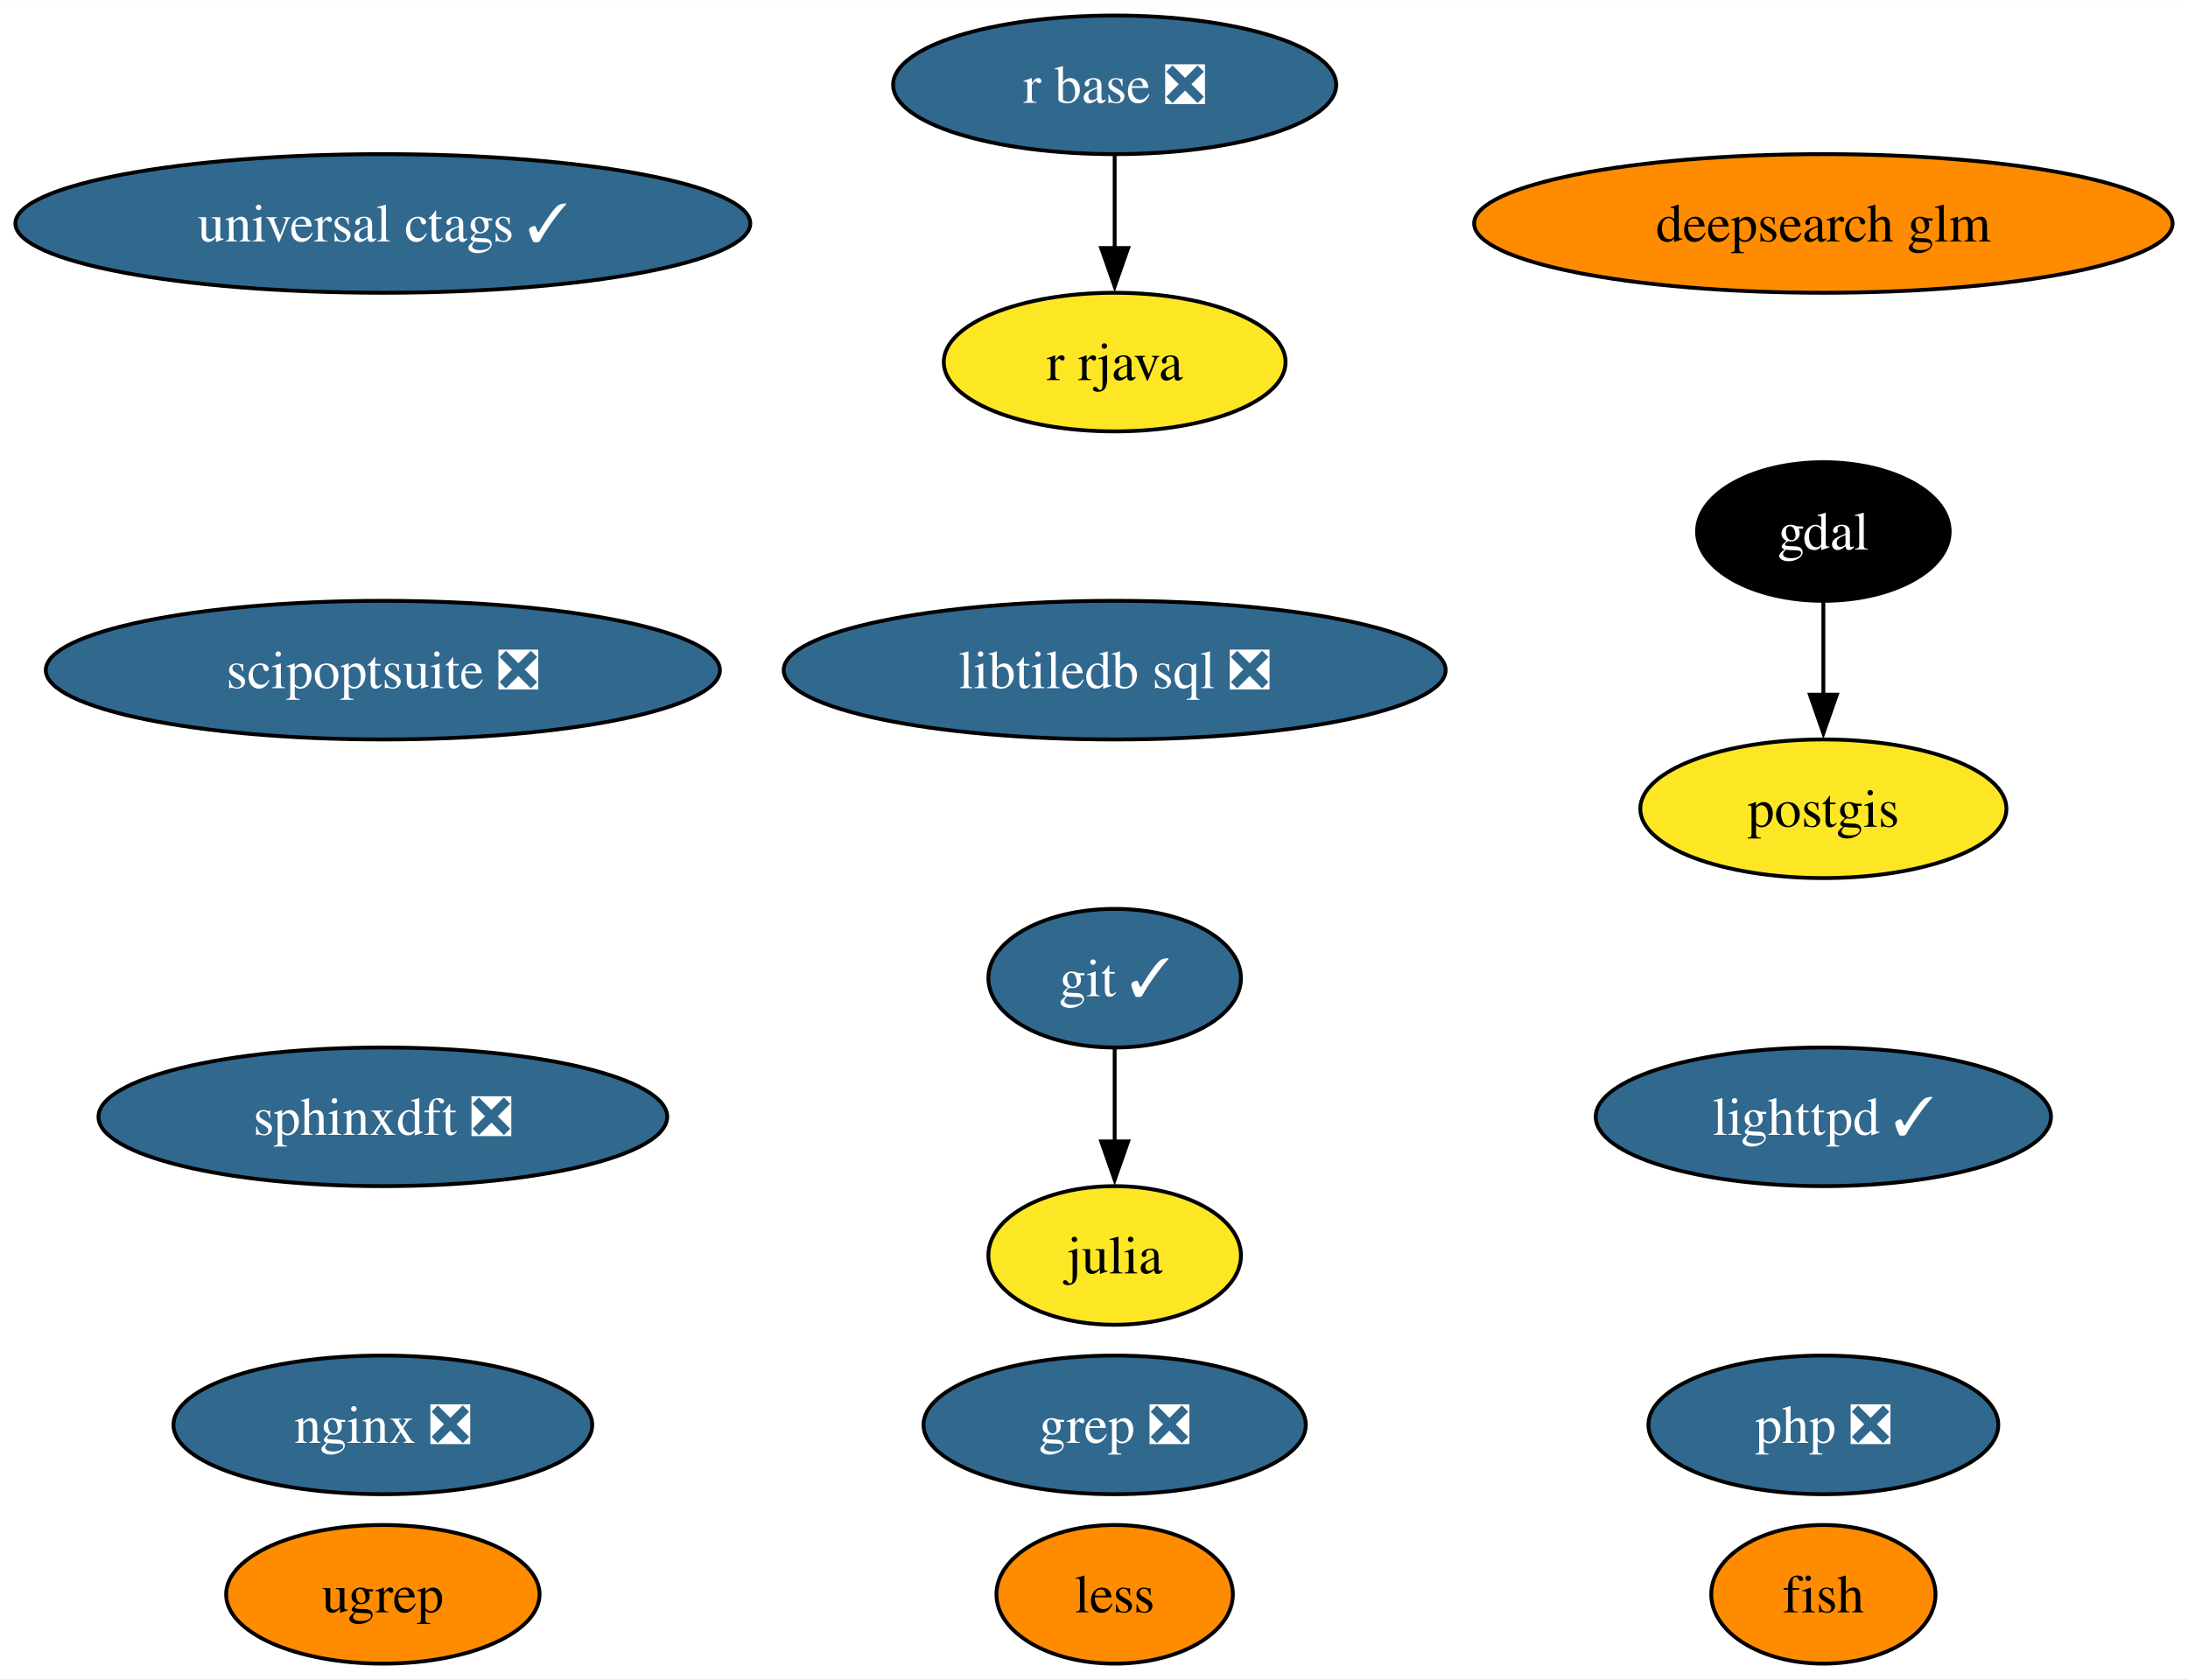
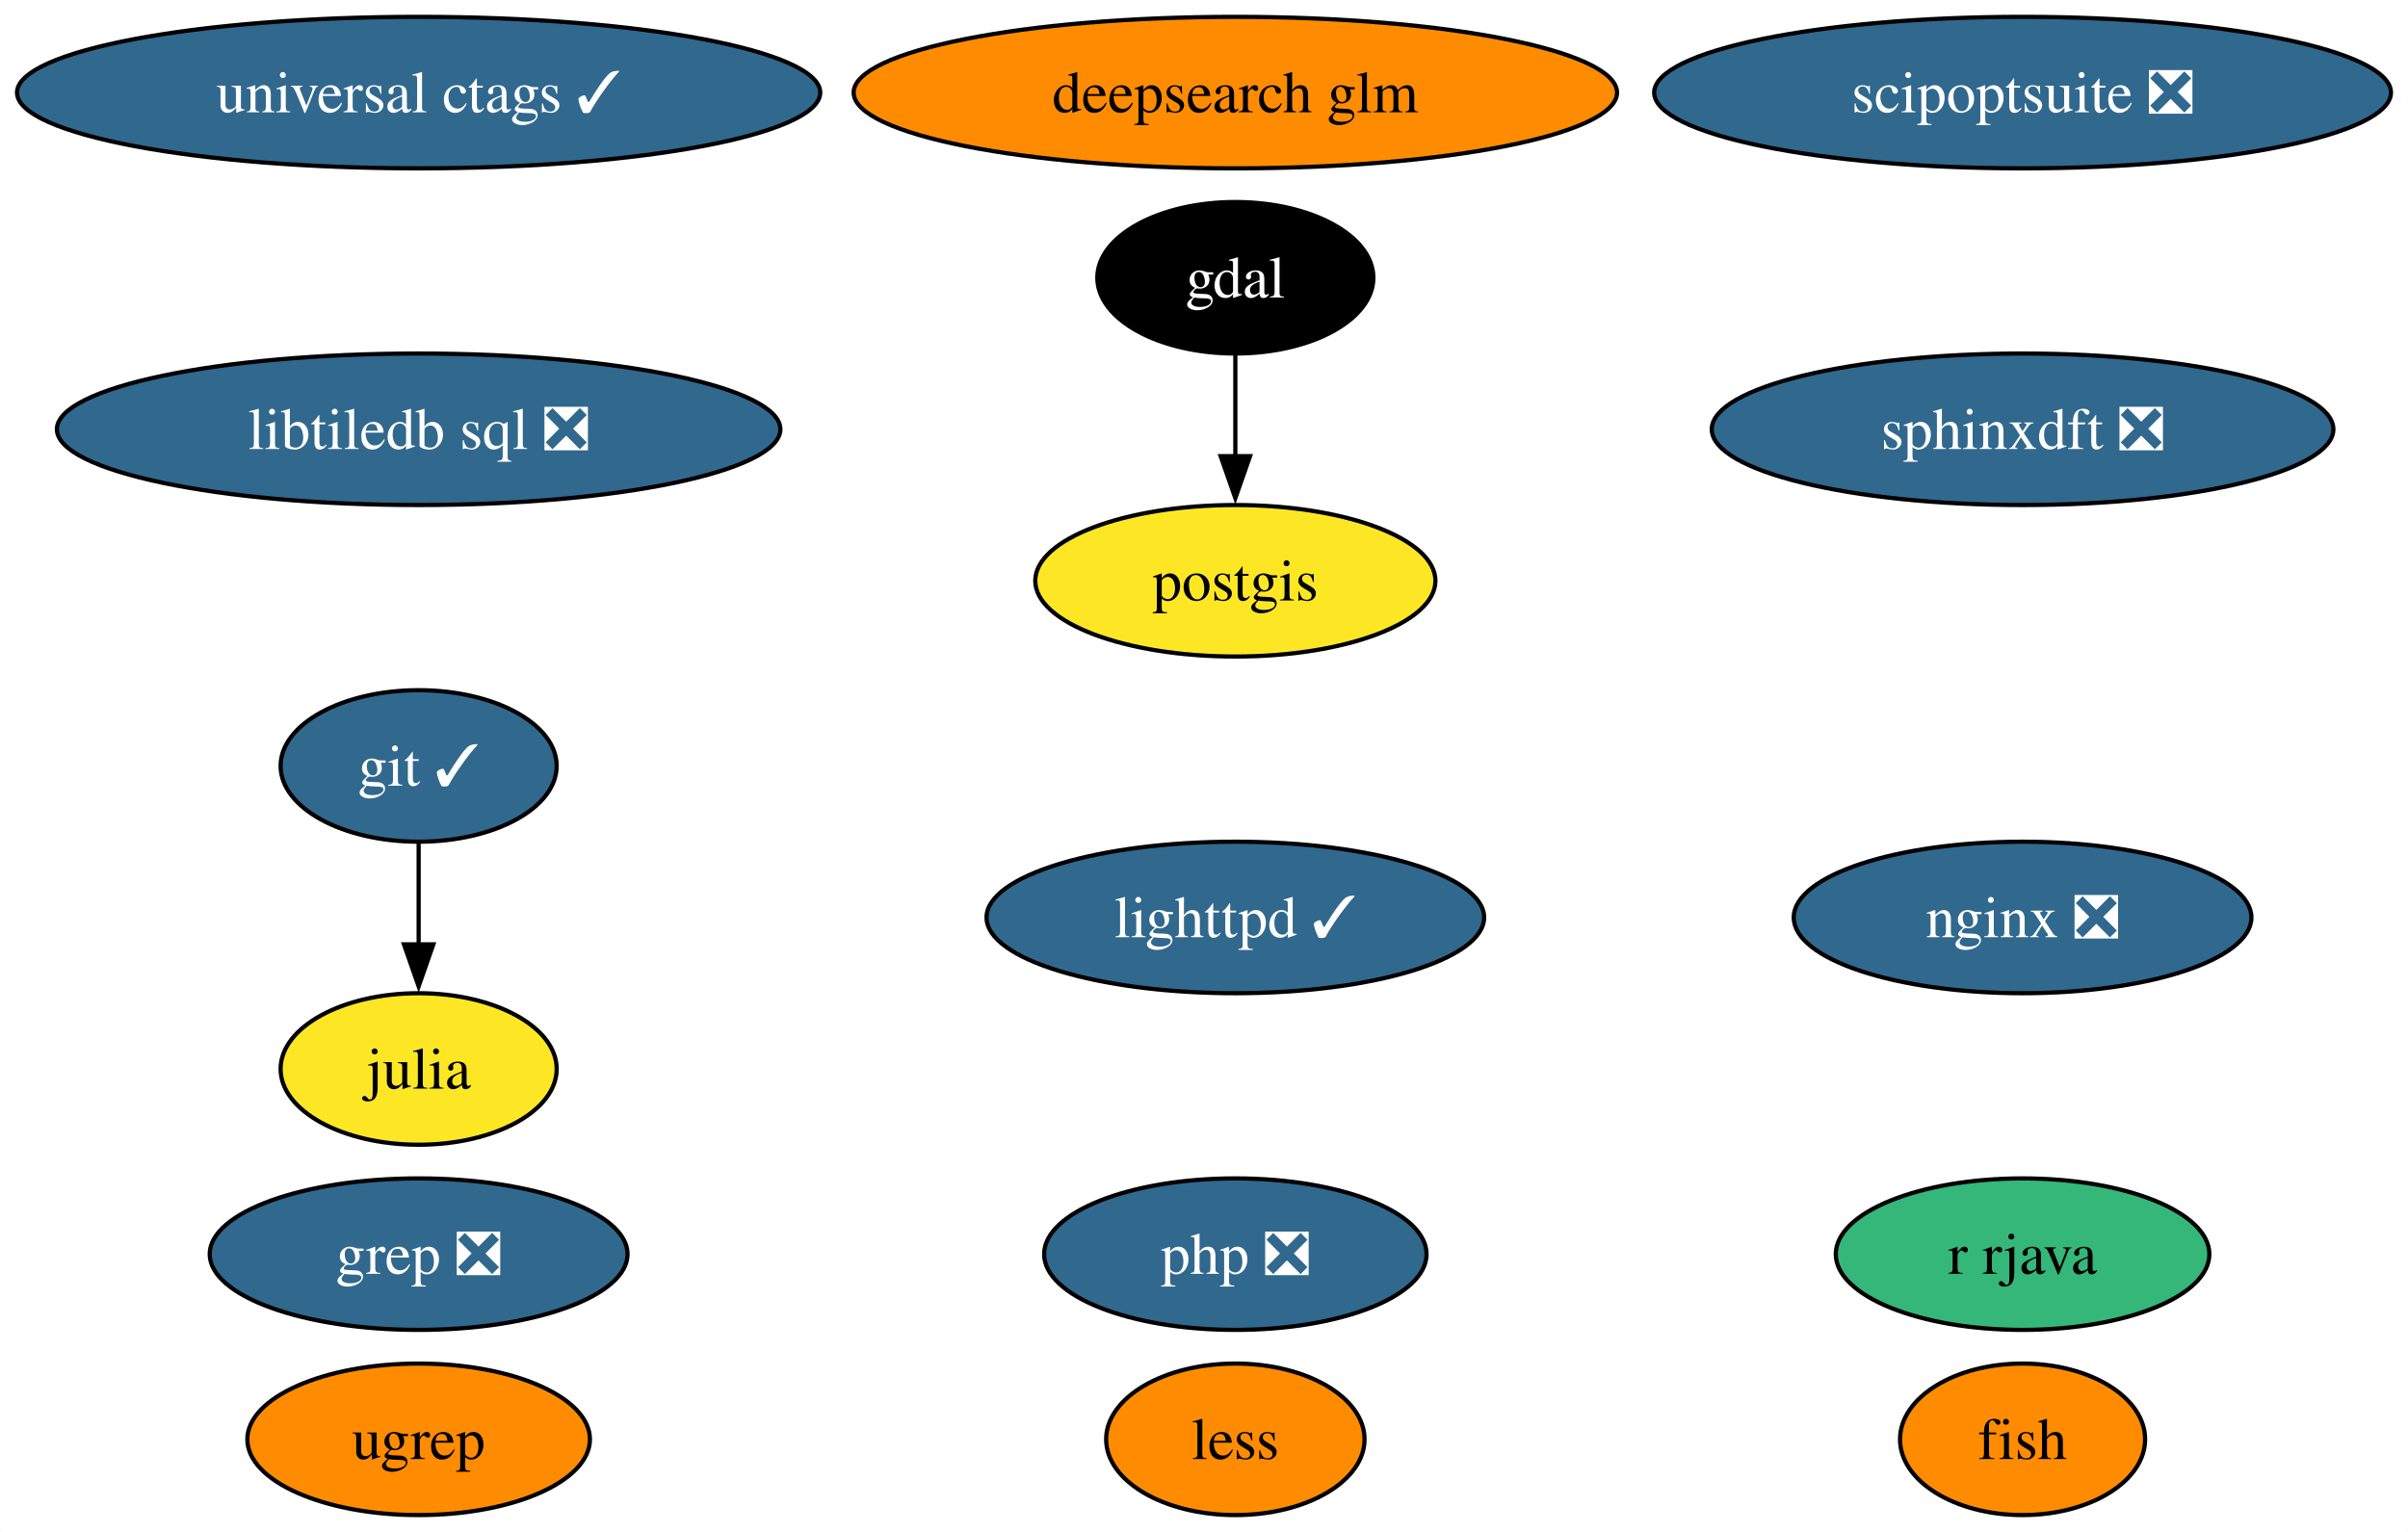
- <svg xmlns="http://www.w3.org/2000/svg" xmlns:xlink="http://www.w3.org/1999/xlink" width="568pt" height="436pt" viewBox="0.00 0.00 568.07 436.00">
-   <g id="graph0" class="graph" transform="scale(1 1) rotate(0) translate(4 432)">
-     <polygon fill="white" stroke="none" points="-4,4 -4,-432 564.07,-432 564.07,4 -4,4" />
+ <svg xmlns="http://www.w3.org/2000/svg" xmlns:xlink="http://www.w3.org/1999/xlink" width="572pt" height="364pt" viewBox="0.00 0.00 571.91 364.00">
+   <g id="graph0" class="graph" transform="scale(1 1) rotate(0) translate(4 360)">
+     <polygon fill="white" stroke="none" points="-4,4 -4,-360 567.91,-360 567.91,4 -4,4" />
    <g id="node1" class="node">
      <g id="a_node1">
        <a xlink:href="https://github.com/conda-forge/fish-feedstock" xlink:title="fish">
-           <ellipse fill="#ff8c00" stroke="black" cx="469.4" cy="-18" rx="29.11" ry="18" />
-           <text text-anchor="middle" x="469.4" y="-13.32" font-family="Times,serif" font-size="14.00">fish</text>
+           <ellipse fill="#ff8c00" stroke="black" cx="476.4" cy="-18" rx="29.11" ry="18" />
+           <text text-anchor="middle" x="476.4" y="-13.32" font-family="Times,serif" font-size="14.00">fish</text>
        </a>
      </g>
    </g>
    <g id="node2" class="node">
      <g id="a_node2">
        <a xlink:href="https://github.com/conda-forge/gdal-feedstock" xlink:title="gdal">
-           <ellipse fill="#000000" stroke="black" cx="469.4" cy="-294" rx="32.79" ry="18" />
-           <text text-anchor="middle" x="469.4" y="-289.32" font-family="Times,serif" font-size="14.00" fill="white">gdal</text>
+           <ellipse fill="#000000" stroke="black" cx="289.4" cy="-294" rx="32.79" ry="18" />
+           <text text-anchor="middle" x="289.4" y="-289.32" font-family="Times,serif" font-size="14.00" fill="white">gdal</text>
        </a>
      </g>
    </g>
    <g id="node7" class="node">
      <g id="a_node7">
        <a xlink:href="https://github.com/conda-forge/postgis-feedstock" xlink:title="postgis">
-           <ellipse fill="#fde725" stroke="black" cx="469.4" cy="-222" rx="47.53" ry="18" />
-           <text text-anchor="middle" x="469.4" y="-217.32" font-family="Times,serif" font-size="14.00">postgis</text>
+           <ellipse fill="#fde725" stroke="black" cx="289.4" cy="-222" rx="47.53" ry="18" />
+           <text text-anchor="middle" x="289.4" y="-217.32" font-family="Times,serif" font-size="14.00">postgis</text>
        </a>
      </g>
    </g>
    <g id="edge1" class="edge">
-       <path fill="none" stroke="black" d="M469.4,-275.7C469.4,-268.41 469.4,-259.73 469.4,-251.54" />
-       <polygon fill="black" stroke="black" points="472.9,-251.62 469.4,-241.62 465.9,-251.62 472.9,-251.62" />
+       <path fill="none" stroke="black" d="M289.4,-275.7C289.4,-268.41 289.4,-259.73 289.4,-251.54" />
+       <polygon fill="black" stroke="black" points="292.9,-251.62 289.4,-241.62 285.9,-251.62 292.9,-251.62" />
    </g>
    <g id="node3" class="node">
      <g id="a_node3">
        <a xlink:href="https://github.com/conda-forge/git-feedstock/pull/162" xlink:title="git ✓">
-           <ellipse fill="#31688e" stroke="black" cx="285.4" cy="-178" rx="32.79" ry="18" />
-           <text text-anchor="middle" x="285.4" y="-173.32" font-family="Times,serif" font-size="14.00" fill="white">git ✓</text>
+           <ellipse fill="#31688e" stroke="black" cx="95.4" cy="-178" rx="32.79" ry="18" />
+           <text text-anchor="middle" x="95.4" y="-173.32" font-family="Times,serif" font-size="14.00" fill="white">git ✓</text>
        </a>
      </g>
    </g>
    <g id="node4" class="node">
      <g id="a_node4">
        <a xlink:href="https://github.com/conda-forge/julia-feedstock" xlink:title="julia">
-           <ellipse fill="#fde725" stroke="black" cx="285.4" cy="-106" rx="32.79" ry="18" />
-           <text text-anchor="middle" x="285.4" y="-101.33" font-family="Times,serif" font-size="14.00">julia</text>
+           <ellipse fill="#fde725" stroke="black" cx="95.4" cy="-106" rx="32.79" ry="18" />
+           <text text-anchor="middle" x="95.4" y="-101.33" font-family="Times,serif" font-size="14.00">julia</text>
        </a>
      </g>
    </g>
    <g id="edge2" class="edge">
-       <path fill="none" stroke="black" d="M285.4,-159.7C285.4,-152.41 285.4,-143.73 285.4,-135.54" />
-       <polygon fill="black" stroke="black" points="288.9,-135.62 285.4,-125.62 281.9,-135.62 288.9,-135.62" />
+       <path fill="none" stroke="black" d="M95.4,-159.7C95.4,-152.41 95.4,-143.73 95.4,-135.54" />
+       <polygon fill="black" stroke="black" points="98.9,-135.62 95.4,-125.62 91.9,-135.62 98.9,-135.62" />
    </g>
    <g id="node5" class="node">
      <g id="a_node5">
        <a xlink:href="https://github.com/conda-forge/lighttpd-feedstock/pull/42" xlink:title="lighttpd ✓">
-           <ellipse fill="#31688e" stroke="black" cx="469.4" cy="-142" rx="59.1" ry="18" />
-           <text text-anchor="middle" x="469.4" y="-137.32" font-family="Times,serif" font-size="14.00" fill="white">lighttpd ✓</text>
+           <ellipse fill="#31688e" stroke="black" cx="289.4" cy="-142" rx="59.1" ry="18" />
+           <text text-anchor="middle" x="289.4" y="-137.32" font-family="Times,serif" font-size="14.00" fill="white">lighttpd ✓</text>
        </a>
      </g>
    </g>
    <g id="node6" class="node">
      <g id="a_node6">
        <a xlink:href="https://github.com/conda-forge/nginx-feedstock/pull/95" xlink:title="nginx ❎">
-           <ellipse fill="#31688e" stroke="black" cx="95.4" cy="-62" rx="54.36" ry="18" />
-           <text text-anchor="middle" x="95.4" y="-57.33" font-family="Times,serif" font-size="14.00" fill="white">nginx ❎</text>
+           <ellipse fill="#31688e" stroke="black" cx="476.4" cy="-142" rx="54.36" ry="18" />
+           <text text-anchor="middle" x="476.4" y="-137.32" font-family="Times,serif" font-size="14.00" fill="white">nginx ❎</text>
        </a>
      </g>
    </g>
    <g id="node8" class="node">
      <g id="a_node8">
-         <a xlink:href="https://github.com/conda-forge/r-base-feedstock/pull/370" xlink:title="r base ❎">
-           <ellipse fill="#31688e" stroke="black" cx="285.4" cy="-410" rx="57.52" ry="18" />
-           <text text-anchor="middle" x="285.4" y="-405.32" font-family="Times,serif" font-size="14.00" fill="white">r base ❎</text>
+         <a xlink:href="https://github.com/conda-forge/r-rjava-feedstock" xlink:title="r rjava">
+           <ellipse fill="#35b779" stroke="black" cx="476.4" cy="-62" rx="44.37" ry="18" />
+           <text text-anchor="middle" x="476.4" y="-57.33" font-family="Times,serif" font-size="14.00">r rjava</text>
        </a>
      </g>
    </g>
    <g id="node9" class="node">
      <g id="a_node9">
-         <a xlink:href="https://github.com/conda-forge/r-rjava-feedstock" xlink:title="r rjava">
-           <ellipse fill="#fde725" stroke="black" cx="285.4" cy="-338" rx="44.37" ry="18" />
-           <text text-anchor="middle" x="285.4" y="-333.32" font-family="Times,serif" font-size="14.00">r rjava</text>
+         <a xlink:href="https://github.com/conda-forge/grep-feedstock/pull/15" xlink:title="grep ❎">
+           <ellipse fill="#31688e" stroke="black" cx="95.4" cy="-62" rx="49.63" ry="18" />
+           <text text-anchor="middle" x="95.4" y="-57.33" font-family="Times,serif" font-size="14.00" fill="white">grep ❎</text>
        </a>
      </g>
    </g>
-     <g id="edge3" class="edge">
-       <path fill="none" stroke="black" d="M285.4,-391.7C285.4,-384.41 285.4,-375.73 285.4,-367.54" />
-       <polygon fill="black" stroke="black" points="288.9,-367.62 285.4,-357.62 281.9,-367.62 288.9,-367.62" />
-     </g>
    <g id="node10" class="node">
      <g id="a_node10">
-         <a xlink:href="https://github.com/conda-forge/grep-feedstock/pull/15" xlink:title="grep ❎">
-           <ellipse fill="#31688e" stroke="black" cx="285.4" cy="-62" rx="49.63" ry="18" />
-           <text text-anchor="middle" x="285.4" y="-57.33" font-family="Times,serif" font-size="14.00" fill="white">grep ❎</text>
+         <a xlink:href="https://github.com/conda-forge/sphinxdft-feedstock/pull/47" xlink:title="sphinxdft ❎">
+           <ellipse fill="#31688e" stroke="black" cx="476.4" cy="-258" rx="73.83" ry="18" />
+           <text text-anchor="middle" x="476.4" y="-253.32" font-family="Times,serif" font-size="14.00" fill="white">sphinxdft ❎</text>
        </a>
      </g>
    </g>
    <g id="node11" class="node">
      <g id="a_node11">
-         <a xlink:href="https://github.com/conda-forge/sphinxdft-feedstock/pull/47" xlink:title="sphinxdft ❎">
-           <ellipse fill="#31688e" stroke="black" cx="95.4" cy="-142" rx="73.83" ry="18" />
-           <text text-anchor="middle" x="95.4" y="-137.32" font-family="Times,serif" font-size="14.00" fill="white">sphinxdft ❎</text>
+         <a xlink:href="https://github.com/conda-forge/libtiledb-sql-feedstock/pull/195" xlink:title="libtiledb sql ❎">
+           <ellipse fill="#31688e" stroke="black" cx="95.4" cy="-258" rx="85.93" ry="18" />
+           <text text-anchor="middle" x="95.4" y="-253.32" font-family="Times,serif" font-size="14.00" fill="white">libtiledb sql ❎</text>
        </a>
      </g>
    </g>
    <g id="node12" class="node">
      <g id="a_node12">
-         <a xlink:href="https://github.com/conda-forge/libtiledb-sql-feedstock/pull/195" xlink:title="libtiledb sql ❎">
-           <ellipse fill="#31688e" stroke="black" cx="285.4" cy="-258" rx="85.93" ry="18" />
-           <text text-anchor="middle" x="285.4" y="-253.32" font-family="Times,serif" font-size="14.00" fill="white">libtiledb sql ❎</text>
+         <a xlink:href="https://github.com/conda-forge/universal-ctags-feedstock/pull/226" xlink:title="universal ctags ✓">
+           <ellipse fill="#31688e" stroke="black" cx="95.4" cy="-338" rx="95.4" ry="18" />
+           <text text-anchor="middle" x="95.4" y="-333.32" font-family="Times,serif" font-size="14.00" fill="white">universal ctags ✓</text>
        </a>
      </g>
    </g>
    <g id="node13" class="node">
      <g id="a_node13">
-         <a xlink:href="https://github.com/conda-forge/universal-ctags-feedstock/pull/226" xlink:title="universal ctags ✓">
-           <ellipse fill="#31688e" stroke="black" cx="95.4" cy="-374" rx="95.4" ry="18" />
-           <text text-anchor="middle" x="95.4" y="-369.32" font-family="Times,serif" font-size="14.00" fill="white">universal ctags ✓</text>
+         <a xlink:href="https://github.com/conda-forge/scipoptsuite-feedstock/pull/87" xlink:title="scipoptsuite ❎">
+           <ellipse fill="#31688e" stroke="black" cx="476.4" cy="-338" rx="87.51" ry="18" />
+           <text text-anchor="middle" x="476.4" y="-333.32" font-family="Times,serif" font-size="14.00" fill="white">scipoptsuite ❎</text>
        </a>
      </g>
    </g>
    <g id="node14" class="node">
      <g id="a_node14">
-         <a xlink:href="https://github.com/conda-forge/scipoptsuite-feedstock/pull/87" xlink:title="scipoptsuite ❎">
-           <ellipse fill="#31688e" stroke="black" cx="95.4" cy="-258" rx="87.51" ry="18" />
-           <text text-anchor="middle" x="95.4" y="-253.32" font-family="Times,serif" font-size="14.00" fill="white">scipoptsuite ❎</text>
+         <a xlink:href="https://github.com/conda-forge/php-feedstock/pull/103" xlink:title="php ❎">
+           <ellipse fill="#31688e" stroke="black" cx="289.4" cy="-62" rx="45.42" ry="18" />
+           <text text-anchor="middle" x="289.4" y="-57.33" font-family="Times,serif" font-size="14.00" fill="white">php ❎</text>
        </a>
      </g>
    </g>
    <g id="node15" class="node">
      <g id="a_node15">
-         <a xlink:href="https://github.com/conda-forge/php-feedstock/pull/103" xlink:title="php ❎">
-           <ellipse fill="#31688e" stroke="black" cx="469.4" cy="-62" rx="45.42" ry="18" />
-           <text text-anchor="middle" x="469.4" y="-57.33" font-family="Times,serif" font-size="14.00" fill="white">php ❎</text>
-         </a>
-       </g>
-     </g>
-     <g id="node16" class="node">
-       <g id="a_node16">
        <a xlink:href="https://github.com/conda-forge/ugrep-feedstock" xlink:title="ugrep">
          <ellipse fill="#ff8c00" stroke="black" cx="95.4" cy="-18" rx="40.69" ry="18" />
          <text text-anchor="middle" x="95.4" y="-13.32" font-family="Times,serif" font-size="14.00">ugrep</text>
        </a>
      </g>
    </g>
-     <g id="node17" class="node">
-       <g id="a_node17">
+     <g id="node16" class="node">
+       <g id="a_node16">
        <a xlink:href="https://github.com/conda-forge/less-feedstock" xlink:title="less">
-           <ellipse fill="#ff8c00" stroke="black" cx="285.4" cy="-18" rx="30.69" ry="18" />
-           <text text-anchor="middle" x="285.4" y="-13.32" font-family="Times,serif" font-size="14.00">less</text>
+           <ellipse fill="#ff8c00" stroke="black" cx="289.4" cy="-18" rx="30.69" ry="18" />
+           <text text-anchor="middle" x="289.4" y="-13.32" font-family="Times,serif" font-size="14.00">less</text>
        </a>
      </g>
    </g>
-     <g id="node18" class="node">
-       <g id="a_node18">
+     <g id="node17" class="node">
+       <g id="a_node17">
        <a xlink:href="https://github.com/conda-forge/deepsearch-glm-feedstock" xlink:title="deepsearch glm">
-           <ellipse fill="#ff8c00" stroke="black" cx="469.4" cy="-374" rx="90.67" ry="18" />
-           <text text-anchor="middle" x="469.4" y="-369.32" font-family="Times,serif" font-size="14.00">deepsearch glm</text>
+           <ellipse fill="#ff8c00" stroke="black" cx="289.4" cy="-338" rx="90.67" ry="18" />
+           <text text-anchor="middle" x="289.4" y="-333.32" font-family="Times,serif" font-size="14.00">deepsearch glm</text>
        </a>
      </g>
    </g>
  </g>
</svg>
